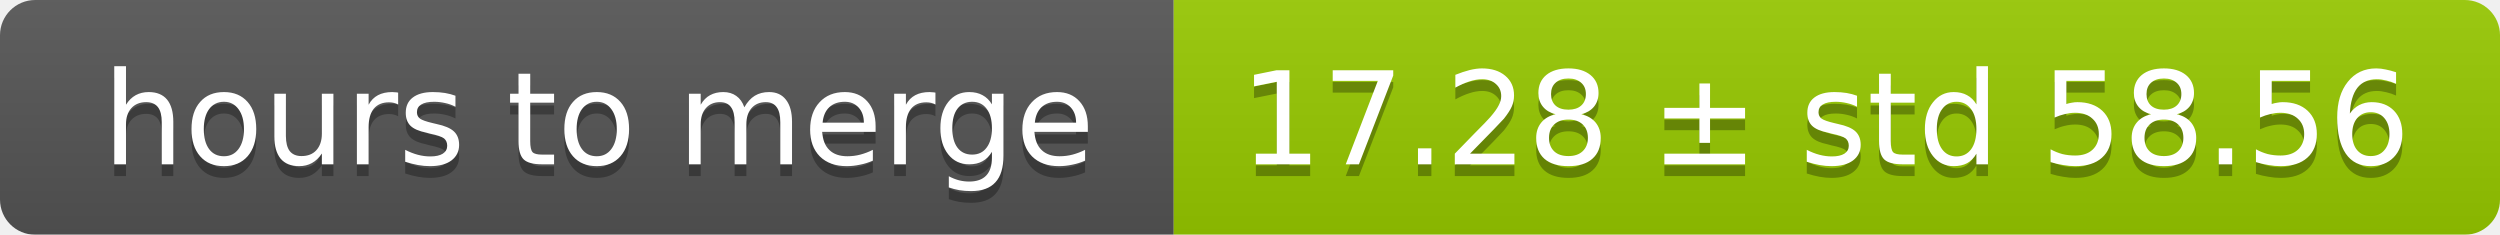
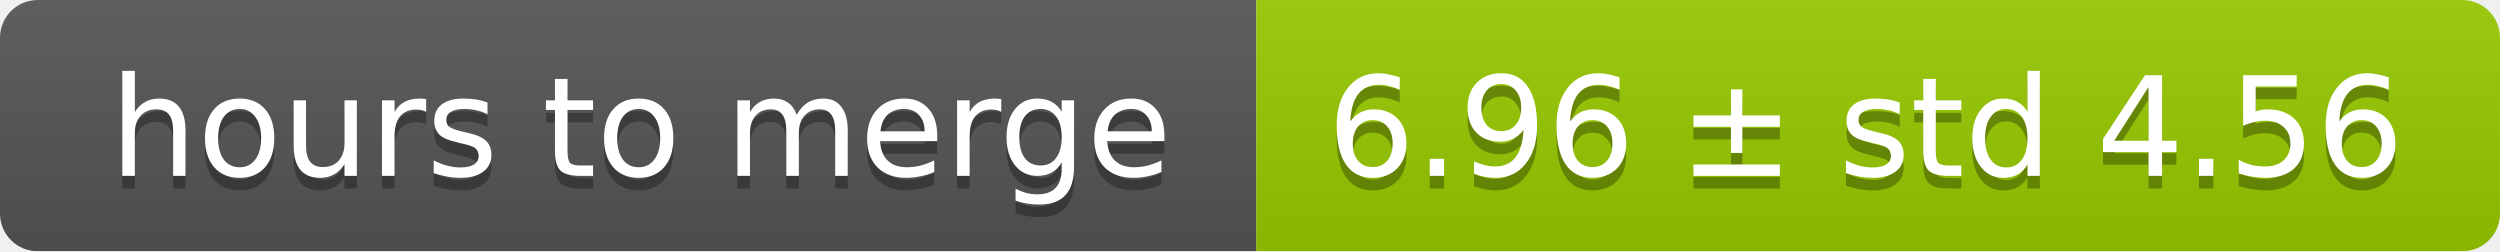
- <svg xmlns="http://www.w3.org/2000/svg" width="213" height="20">
+ <svg xmlns="http://www.w3.org/2000/svg" width="199" height="20">
  <linearGradient id="smooth" x2="0" y2="100%">
    <stop offset="0" stop-color="#bbb" stop-opacity=".1" />
    <stop offset="1" stop-opacity=".1" />
  </linearGradient>
  <mask id="round">
-     <rect width="213" height="20" rx="3" fill="#fff" />
+     <rect width="199" height="20" rx="3" fill="#fff" />
  </mask>
  <g mask="url(#round)">
    <rect width="100" height="20" fill="#555" />
-     <rect x="100" width="113" height="20" fill="#97ca00" />
-     <rect width="213" height="20" fill="url(#smooth)" />
+     <rect x="100" width="99" height="20" fill="#97ca00" />
+     <rect width="199" height="20" fill="url(#smooth)" />
  </g>
  <g fill="#fff" text-anchor="middle" font-family="DejaVu Sans,Verdana,Geneva,sans-serif" font-size="11">
    <text x="51" y="15" fill="#010101" fill-opacity=".3">hours to merge</text>
    <text x="51" y="14">hours to merge</text>
-     <text x="155.5" y="15" fill="#010101" fill-opacity=".3">17.28 ± std 58.56</text>
-     <text x="155.5" y="14">17.28 ± std 58.56</text>
+     <text x="148.5" y="15" fill="#010101" fill-opacity=".3">6.96 ± std 4.56</text>
+     <text x="148.5" y="14">6.96 ± std 4.56</text>
  </g>
</svg>
